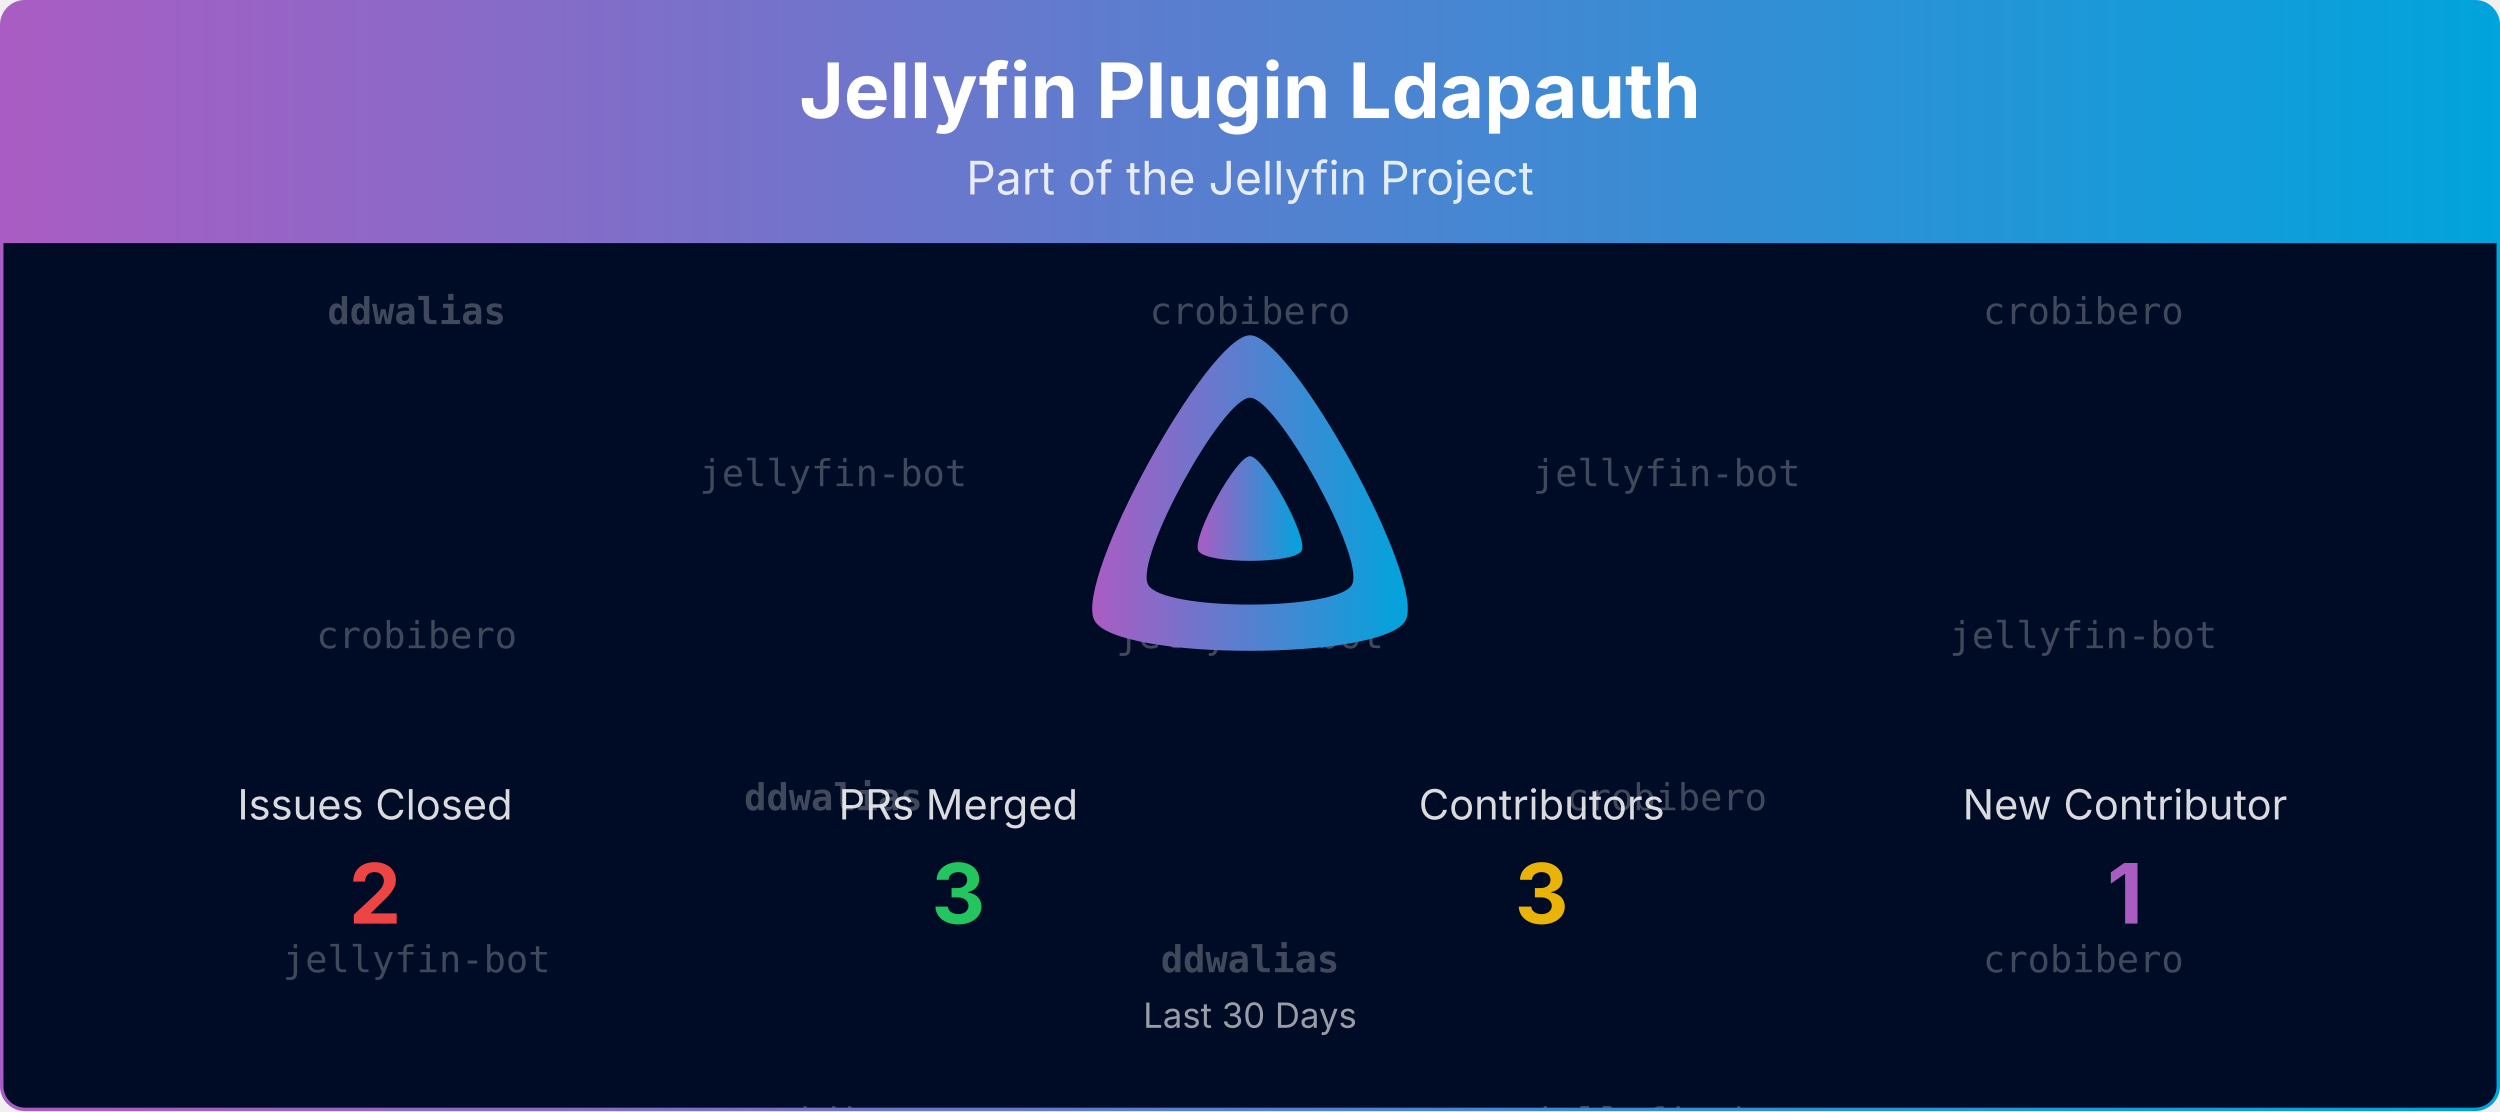
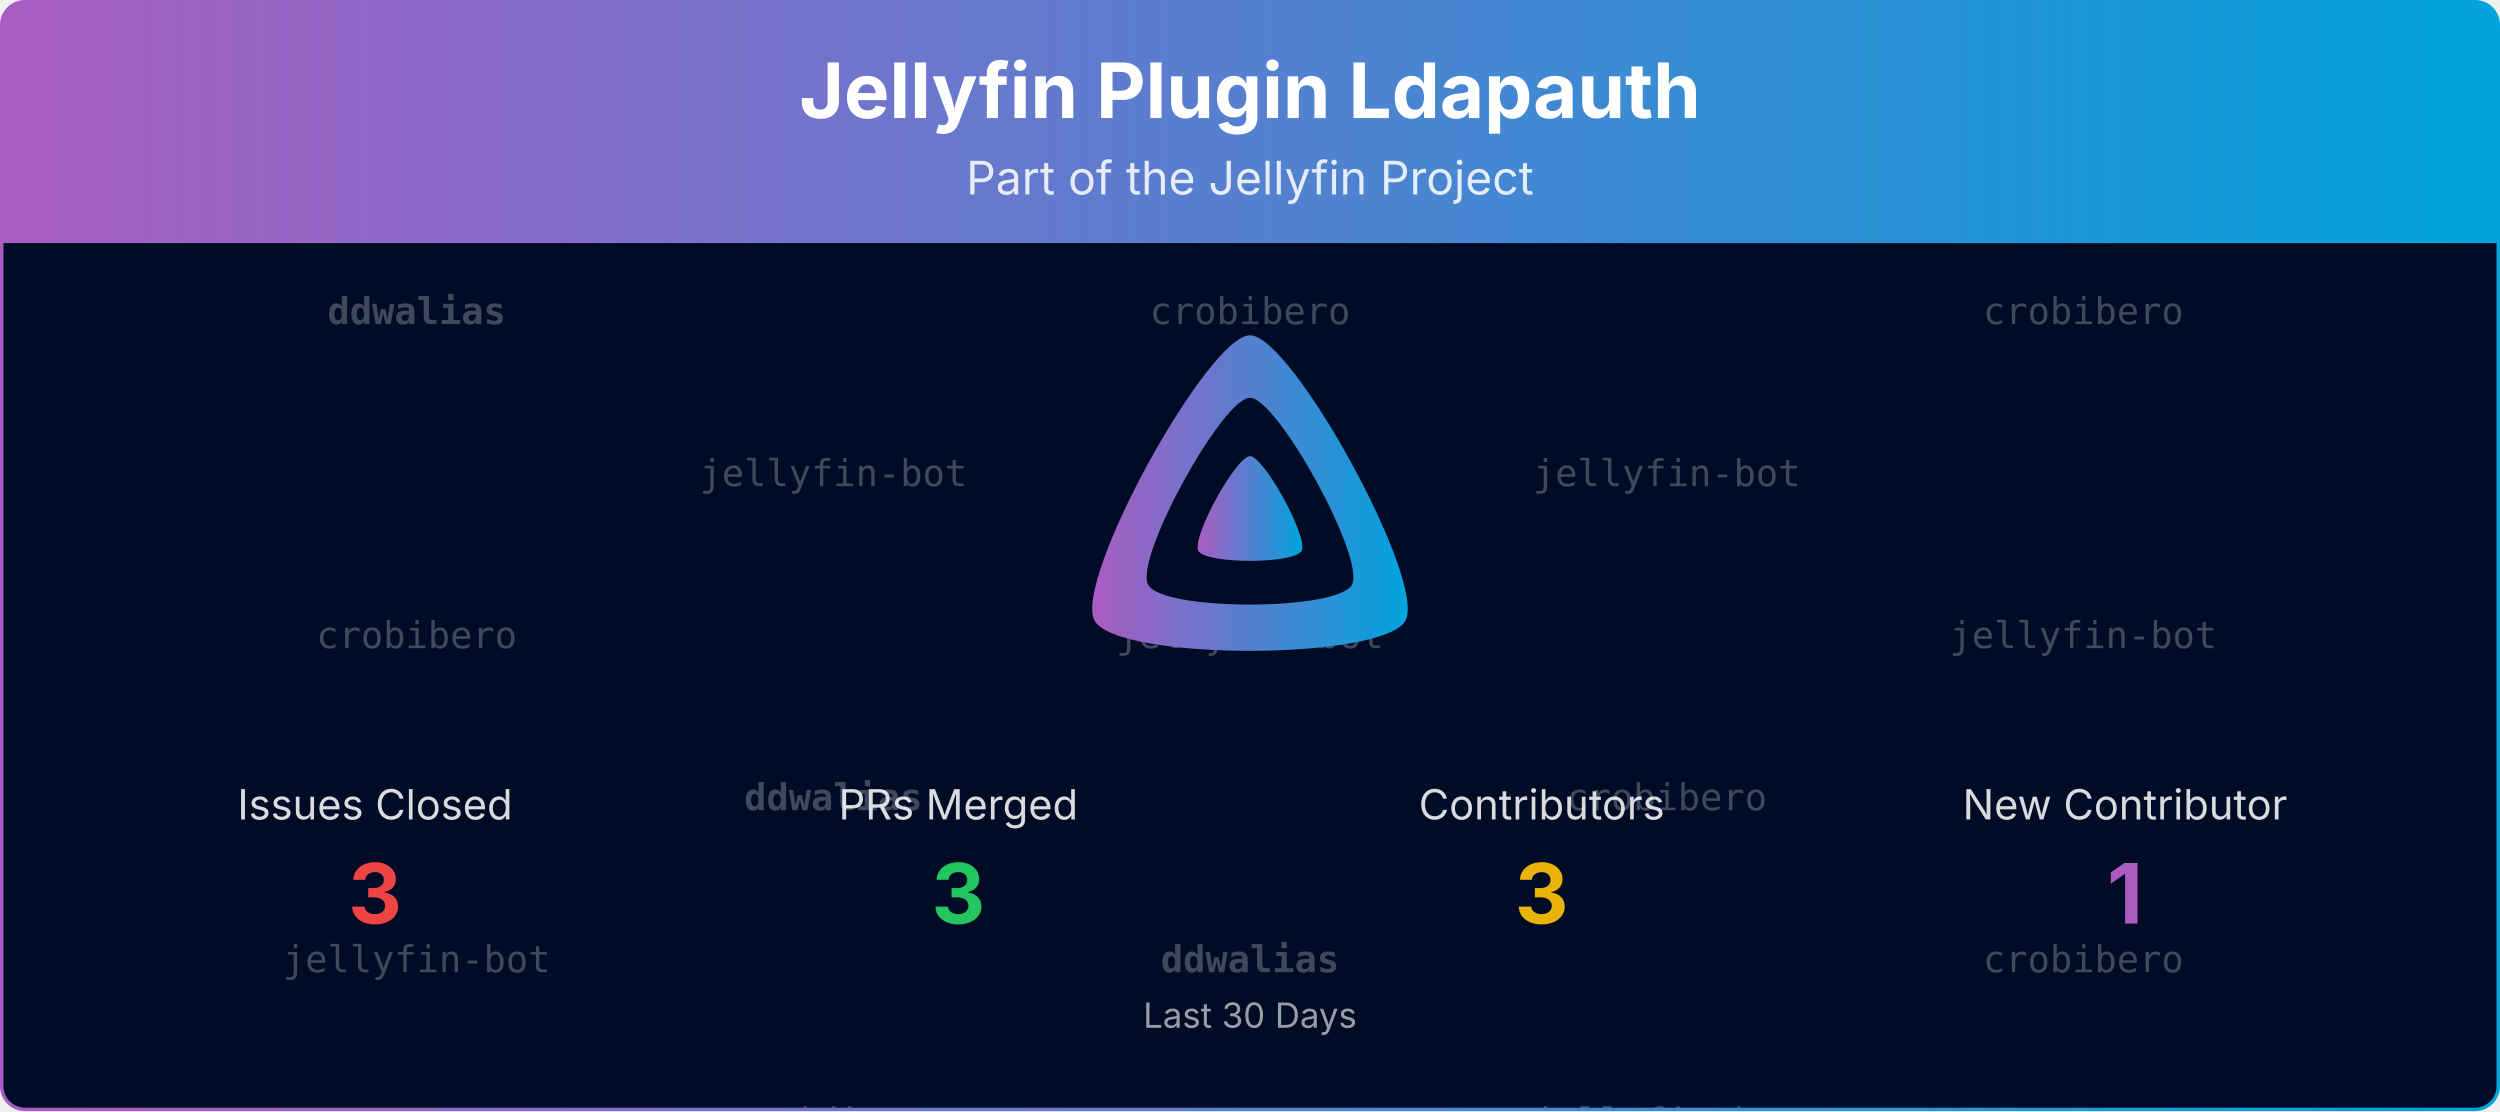
<svg xmlns="http://www.w3.org/2000/svg" viewBox="0 0 1080 480" width="100%" role="img" aria-label="Jellyfin Plugin Ldapauth">
  <defs>
    <linearGradient id="banner-jellyfin-plugin-ldapauth-grad" x1="0" y1="0" x2="1" y2="0">
      <stop offset="0%" stop-color="#AA5CC3" />
      <stop offset="100%" stop-color="#00A4DC" />
    </linearGradient>
    <clipPath id="banner-jellyfin-plugin-ldapauth-grad-clip">
      <rect x="0.75" y="0.75" width="1078.5" height="478.5" rx="10" ry="10" />
    </clipPath>
  </defs>
  <defs>
    <clipPath id="banner-jellyfin-plugin-ldapauth-grad-rain-clip">
      <rect x="0.75" y="105" width="1078.5" height="374.25" />
    </clipPath>
  </defs>
  <g clip-path="url(#banner-jellyfin-plugin-ldapauth-grad-clip)">
    <path d="M0.75,10.75 A10.0,10.0 0 0 1 10.75,0.75 L1069.25,0.75 A10.0,10.0 0 0 1 1079.25,10.75 L1079.25,105.00 L0.75,105.00 Z" fill="url(#banner-jellyfin-plugin-ldapauth-grad)" />
    <text x="540.0" y="51" text-anchor="middle" font-size="33" font-weight="700" font-family="Plus Jakarta Sans, system-ui, -apple-system, Segoe UI, sans-serif" fill="#ffffff">Jellyfin Plugin Ldapauth</text>
    <text x="540.0" y="84" text-anchor="middle" font-size="20" font-family="Plus Jakarta Sans, system-ui, -apple-system, Segoe UI, sans-serif" fill="#ffffff" opacity="0.85">Part of the Jellyfin Project</text>
    <rect x="0.75" y="105" width="1078.5" height="374.25" fill="#000b25" />
    <g opacity="0.25" clip-path="url(#banner-jellyfin-plugin-ldapauth-grad-rain-clip)" font-family="ui-monospace, SFMono-Regular, Menlo, Consolas, monospace" font-size="16" fill="#ffffff" text-anchor="middle">
      <g transform="translate(180.00,105)">
        <g>
          <animateTransform attributeName="transform" type="translate" values="0,-420;0,0" dur="10.00s" begin="-0.00s" repeatCount="indefinite" />
          <text y="35.0" font-weight="700">ddwalias</text>
          <text y="175.0">crobibero</text>
          <text y="315.0">jellyfin-bot</text>
          <text y="455.0" font-weight="700">ddwalias</text>
          <text y="595.0">crobibero</text>
          <text y="735.0">jellyfin-bot</text>
        </g>
      </g>
      <g transform="translate(540.00,105)">
        <g>
          <animateTransform attributeName="transform" type="translate" values="0,-420;0,0" dur="10.00s" begin="-1.91s" repeatCount="indefinite" />
          <text y="35.0">crobibero</text>
          <text y="175.0">jellyfin-bot</text>
          <text y="315.0" font-weight="700">ddwalias</text>
          <text y="455.0">crobibero</text>
          <text y="595.0">jellyfin-bot</text>
          <text y="735.0" font-weight="700">ddwalias</text>
        </g>
      </g>
      <g transform="translate(900.00,105)">
        <g>
          <animateTransform attributeName="transform" type="translate" values="0,-420;0,0" dur="10.00s" begin="-3.82s" repeatCount="indefinite" />
          <text y="35.0">crobibero</text>
          <text y="175.0">jellyfin-bot</text>
          <text y="315.0">crobibero</text>
          <text y="455.0">crobibero</text>
          <text y="595.0">jellyfin-bot</text>
          <text y="735.0">crobibero</text>
        </g>
      </g>
      <g transform="translate(360.00,105)">
        <g>
          <animateTransform attributeName="transform" type="translate" values="0,-420;0,0" dur="10.00s" begin="-5.73s" repeatCount="indefinite" />
          <text y="105.0">jellyfin-bot</text>
          <text y="245.0" font-weight="700">ddwalias</text>
          <text y="385.0">crobibero</text>
          <text y="525.0">jellyfin-bot</text>
          <text y="665.0" font-weight="700">ddwalias</text>
          <text y="805.0">crobibero</text>
        </g>
      </g>
      <g transform="translate(720.00,105)">
        <g>
          <animateTransform attributeName="transform" type="translate" values="0,-420;0,0" dur="10.00s" begin="-7.64s" repeatCount="indefinite" />
          <text y="105.0">jellyfin-bot</text>
          <text y="245.0">crobibero</text>
          <text y="385.0">jellyfin-bot</text>
          <text y="525.0">jellyfin-bot</text>
          <text y="665.0">crobibero</text>
          <text y="805.0">jellyfin-bot</text>
        </g>
      </g>
    </g>
    <g transform="translate(465.00,138.00) scale(0.29297)">
      <path fill="url(#banner-jellyfin-plugin-ldapauth-grad)" fill-rule="evenodd" d="M256,23.3c-61.6,0-259.8,359.4-229.6,420.1s429.3,60,459.2,0S317.6,23.3,256,23.3zM406.5,390.8c-19.6,39.3-281.1,39.8-300.9,0s110.1-275.3,150.4-275.3S426.1,351.4,406.5,390.8z" />
      <path fill="url(#banner-jellyfin-plugin-ldapauth-grad)" d="M256,201.6c-20.4,0-86.2,119.3-76.2,139.4s142.5,19.9,152.4,0S276.5,201.6,256,201.6z" />
    </g>
    <text x="162.0" y="354.0" text-anchor="middle" font-size="18" font-family="Plus Jakarta Sans, system-ui, -apple-system, Segoe UI, sans-serif" fill="#ffffff" opacity="0.85">Issues Closed</text>
-     <text x="162.0" y="399.0" text-anchor="middle" font-size="36" font-weight="700" font-family="Plus Jakarta Sans, system-ui, -apple-system, Segoe UI, sans-serif" fill="#ef4444">2</text>
+     <text x="162.0" y="399.0" text-anchor="middle" font-size="36" font-weight="700" font-family="Plus Jakarta Sans, system-ui, -apple-system, Segoe UI, sans-serif" fill="#ef4444">3</text>
    <text x="414.0" y="354.0" text-anchor="middle" font-size="18" font-family="Plus Jakarta Sans, system-ui, -apple-system, Segoe UI, sans-serif" fill="#ffffff" opacity="0.85">PRs Merged</text>
    <text x="414.0" y="399.0" text-anchor="middle" font-size="36" font-weight="700" font-family="Plus Jakarta Sans, system-ui, -apple-system, Segoe UI, sans-serif" fill="#22c55e">3</text>
    <text x="666.0" y="354.0" text-anchor="middle" font-size="18" font-family="Plus Jakarta Sans, system-ui, -apple-system, Segoe UI, sans-serif" fill="#ffffff" opacity="0.85">Contributors</text>
    <text x="666.0" y="399.0" text-anchor="middle" font-size="36" font-weight="700" font-family="Plus Jakarta Sans, system-ui, -apple-system, Segoe UI, sans-serif" fill="#eab308">3</text>
    <text x="918.0" y="354.0" text-anchor="middle" font-size="18" font-family="Plus Jakarta Sans, system-ui, -apple-system, Segoe UI, sans-serif" fill="#ffffff" opacity="0.85">New Contributor</text>
    <text x="918.0" y="399.0" text-anchor="middle" font-size="36" font-weight="700" font-family="Plus Jakarta Sans, system-ui, -apple-system, Segoe UI, sans-serif" fill="#AA5CC3">1</text>
    <text x="540.0" y="444.0" text-anchor="middle" font-size="15" font-family="Plus Jakarta Sans, system-ui, -apple-system, Segoe UI, sans-serif" fill="#ffffff" opacity="0.6">Last 30 Days</text>
  </g>
  <rect x="0.75" y="0.75" width="1078.5" height="478.5" rx="10" ry="10" fill="none" stroke="url(#banner-jellyfin-plugin-ldapauth-grad)" stroke-width="1.5" />
</svg>
